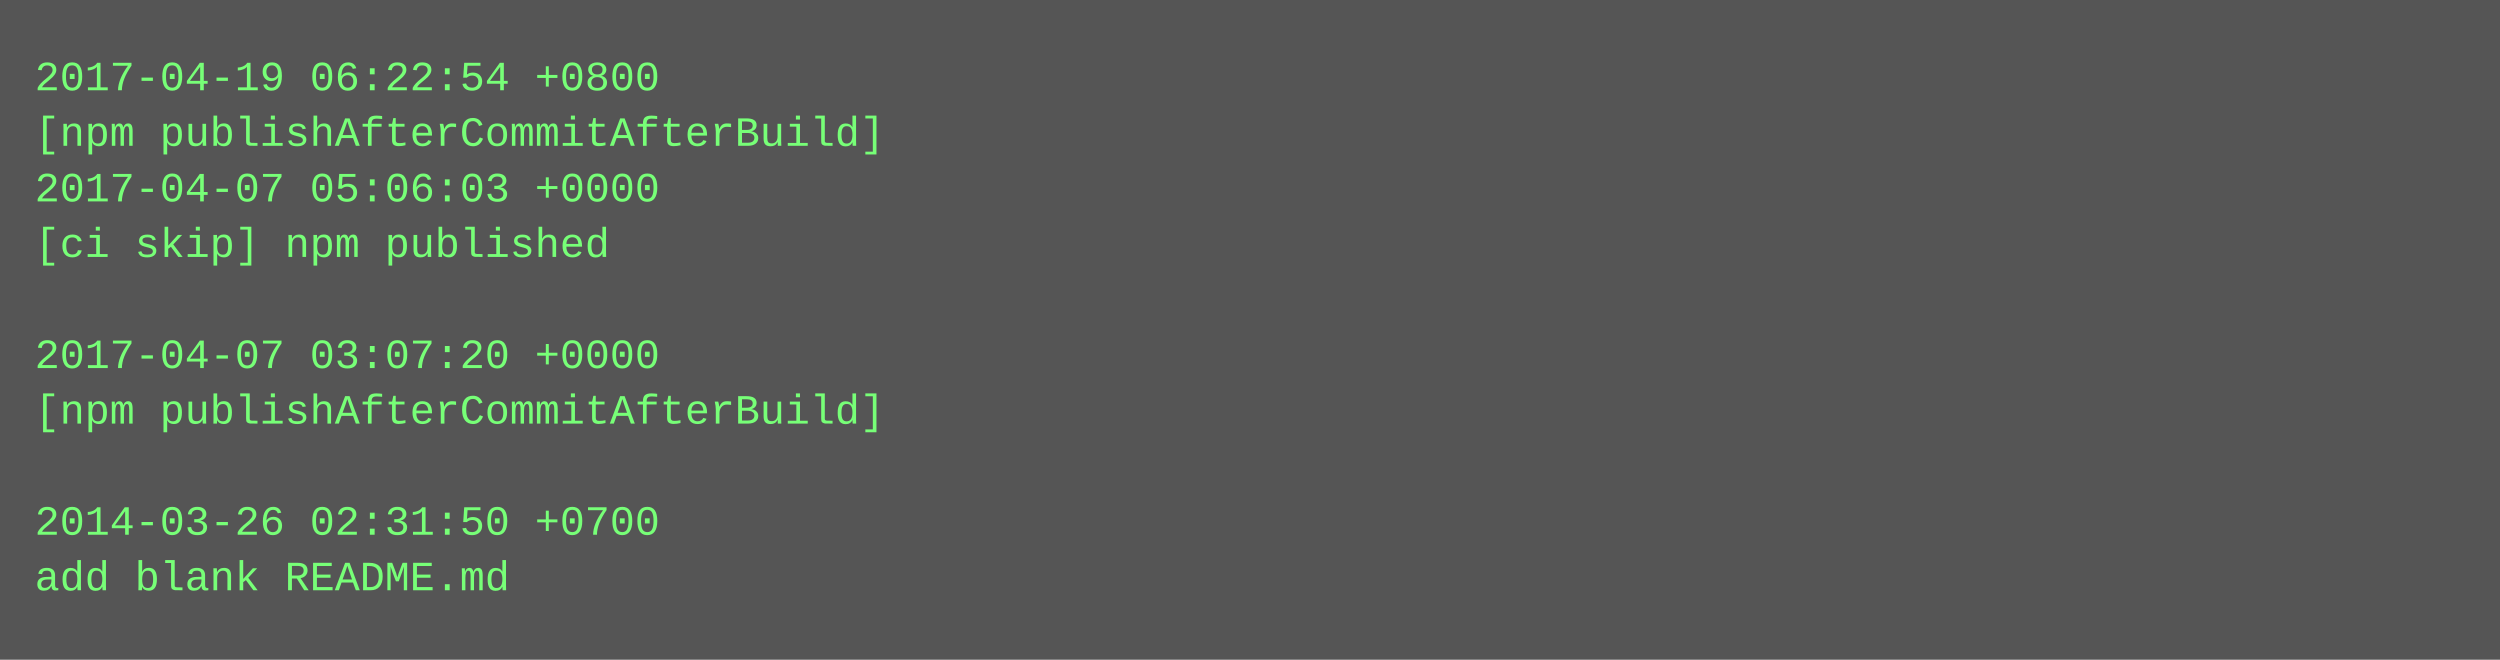
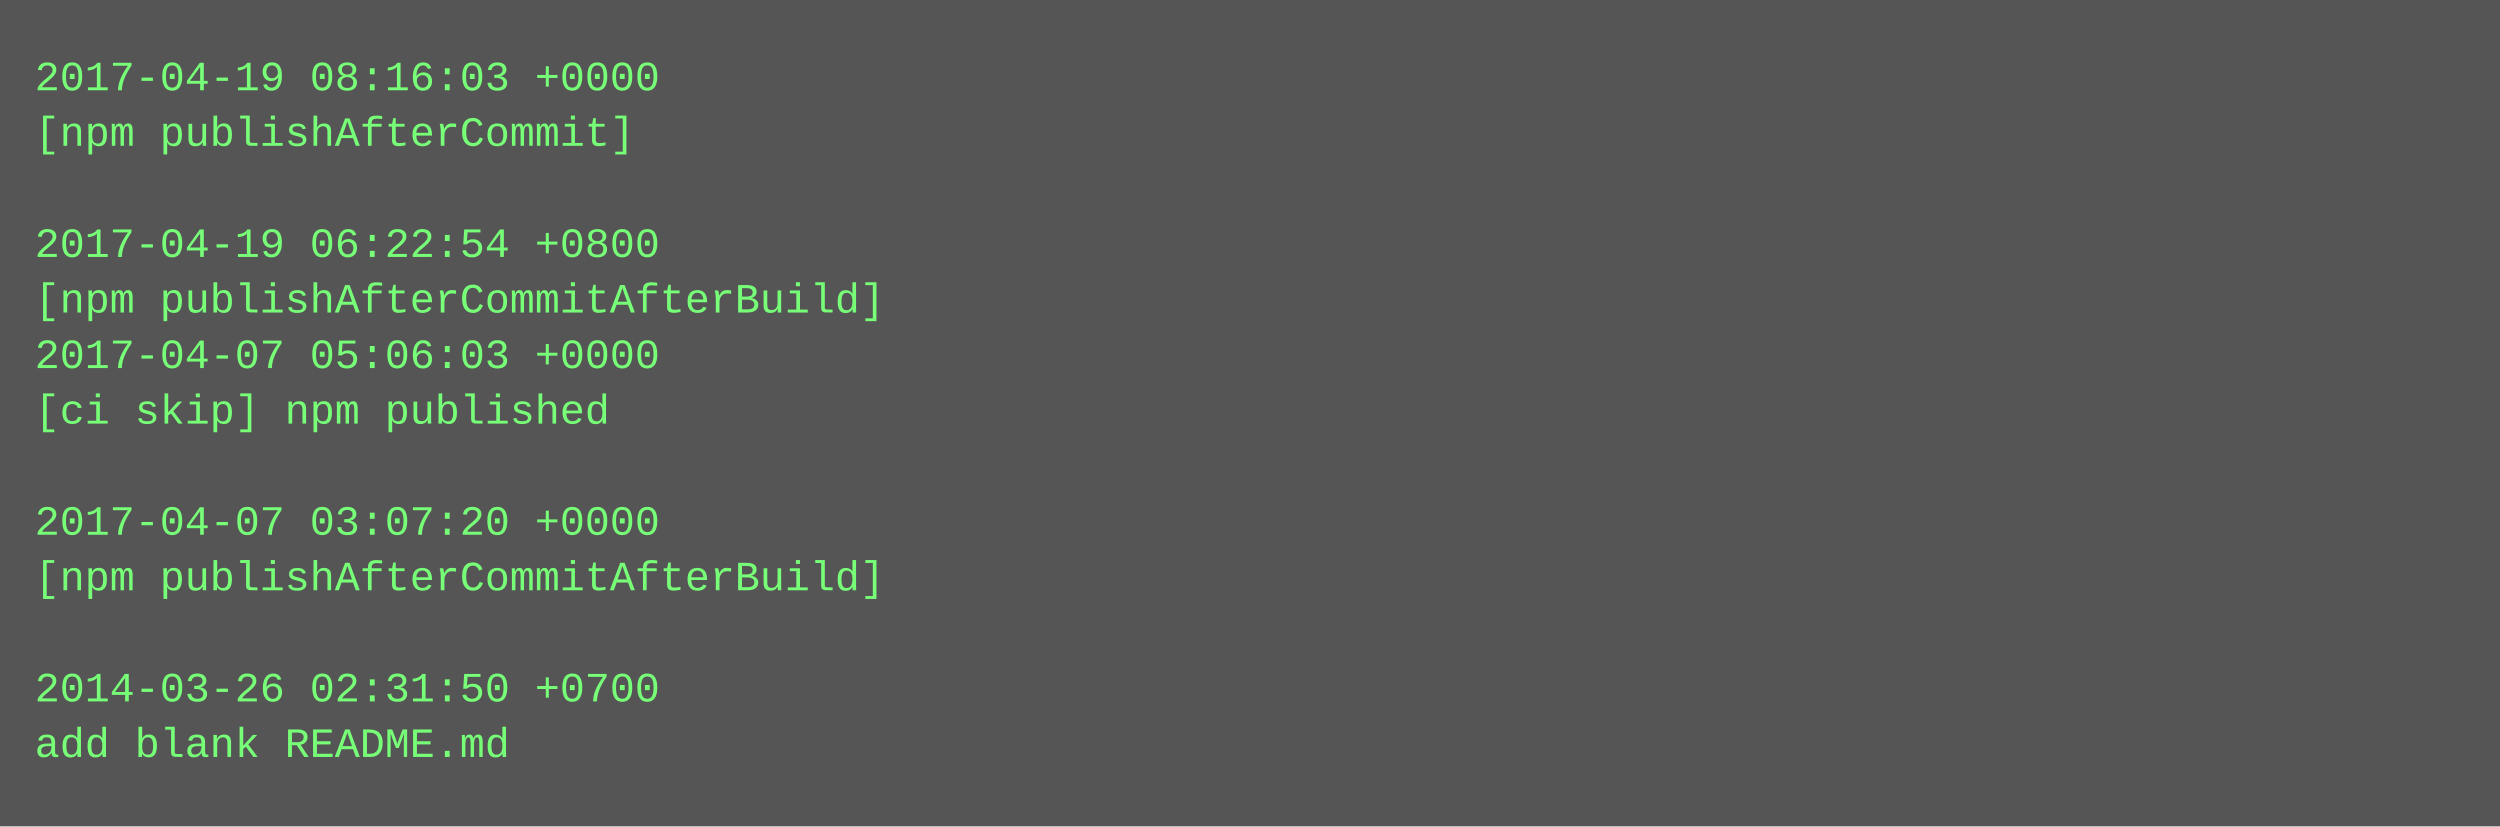
- <svg xmlns="http://www.w3.org/2000/svg" height="190" width="720">
-   <rect height="190" fill="#555" width="720" />
+ <svg xmlns="http://www.w3.org/2000/svg" height="238" width="720">
+   <rect height="238" fill="#555" width="720" />
  <text fill="#7f7" font-family="Courier New" font-size="12" xml:space="preserve">
-     <tspan x="10" y="26">2017-04-19 06:22:54 +0800</tspan>
-     <tspan x="10" y="42">[npm publishAfterCommitAfterBuild]</tspan>
-     <tspan x="10" y="58">2017-04-07 05:06:03 +0000</tspan>
-     <tspan x="10" y="74">[ci skip] npm published</tspan>
-     <tspan x="10" y="90" />
-     <tspan x="10" y="106">2017-04-07 03:07:20 +0000</tspan>
-     <tspan x="10" y="122">[npm publishAfterCommitAfterBuild]</tspan>
+     <tspan x="10" y="26">2017-04-19 08:16:03 +0000</tspan>
+     <tspan x="10" y="42">[npm publishAfterCommit]</tspan>
+     <tspan x="10" y="58" />
+     <tspan x="10" y="74">2017-04-19 06:22:54 +0800</tspan>
+     <tspan x="10" y="90">[npm publishAfterCommitAfterBuild]</tspan>
+     <tspan x="10" y="106">2017-04-07 05:06:03 +0000</tspan>
+     <tspan x="10" y="122">[ci skip] npm published</tspan>
    <tspan x="10" y="138" />
-     <tspan x="10" y="154">2014-03-26 02:31:50 +0700</tspan>
-     <tspan x="10" y="170">add blank README.md</tspan>
+     <tspan x="10" y="154">2017-04-07 03:07:20 +0000</tspan>
+     <tspan x="10" y="170">[npm publishAfterCommitAfterBuild]</tspan>
+     <tspan x="10" y="186" />
+     <tspan x="10" y="202">2014-03-26 02:31:50 +0700</tspan>
+     <tspan x="10" y="218">add blank README.md</tspan>
  </text>
</svg>
